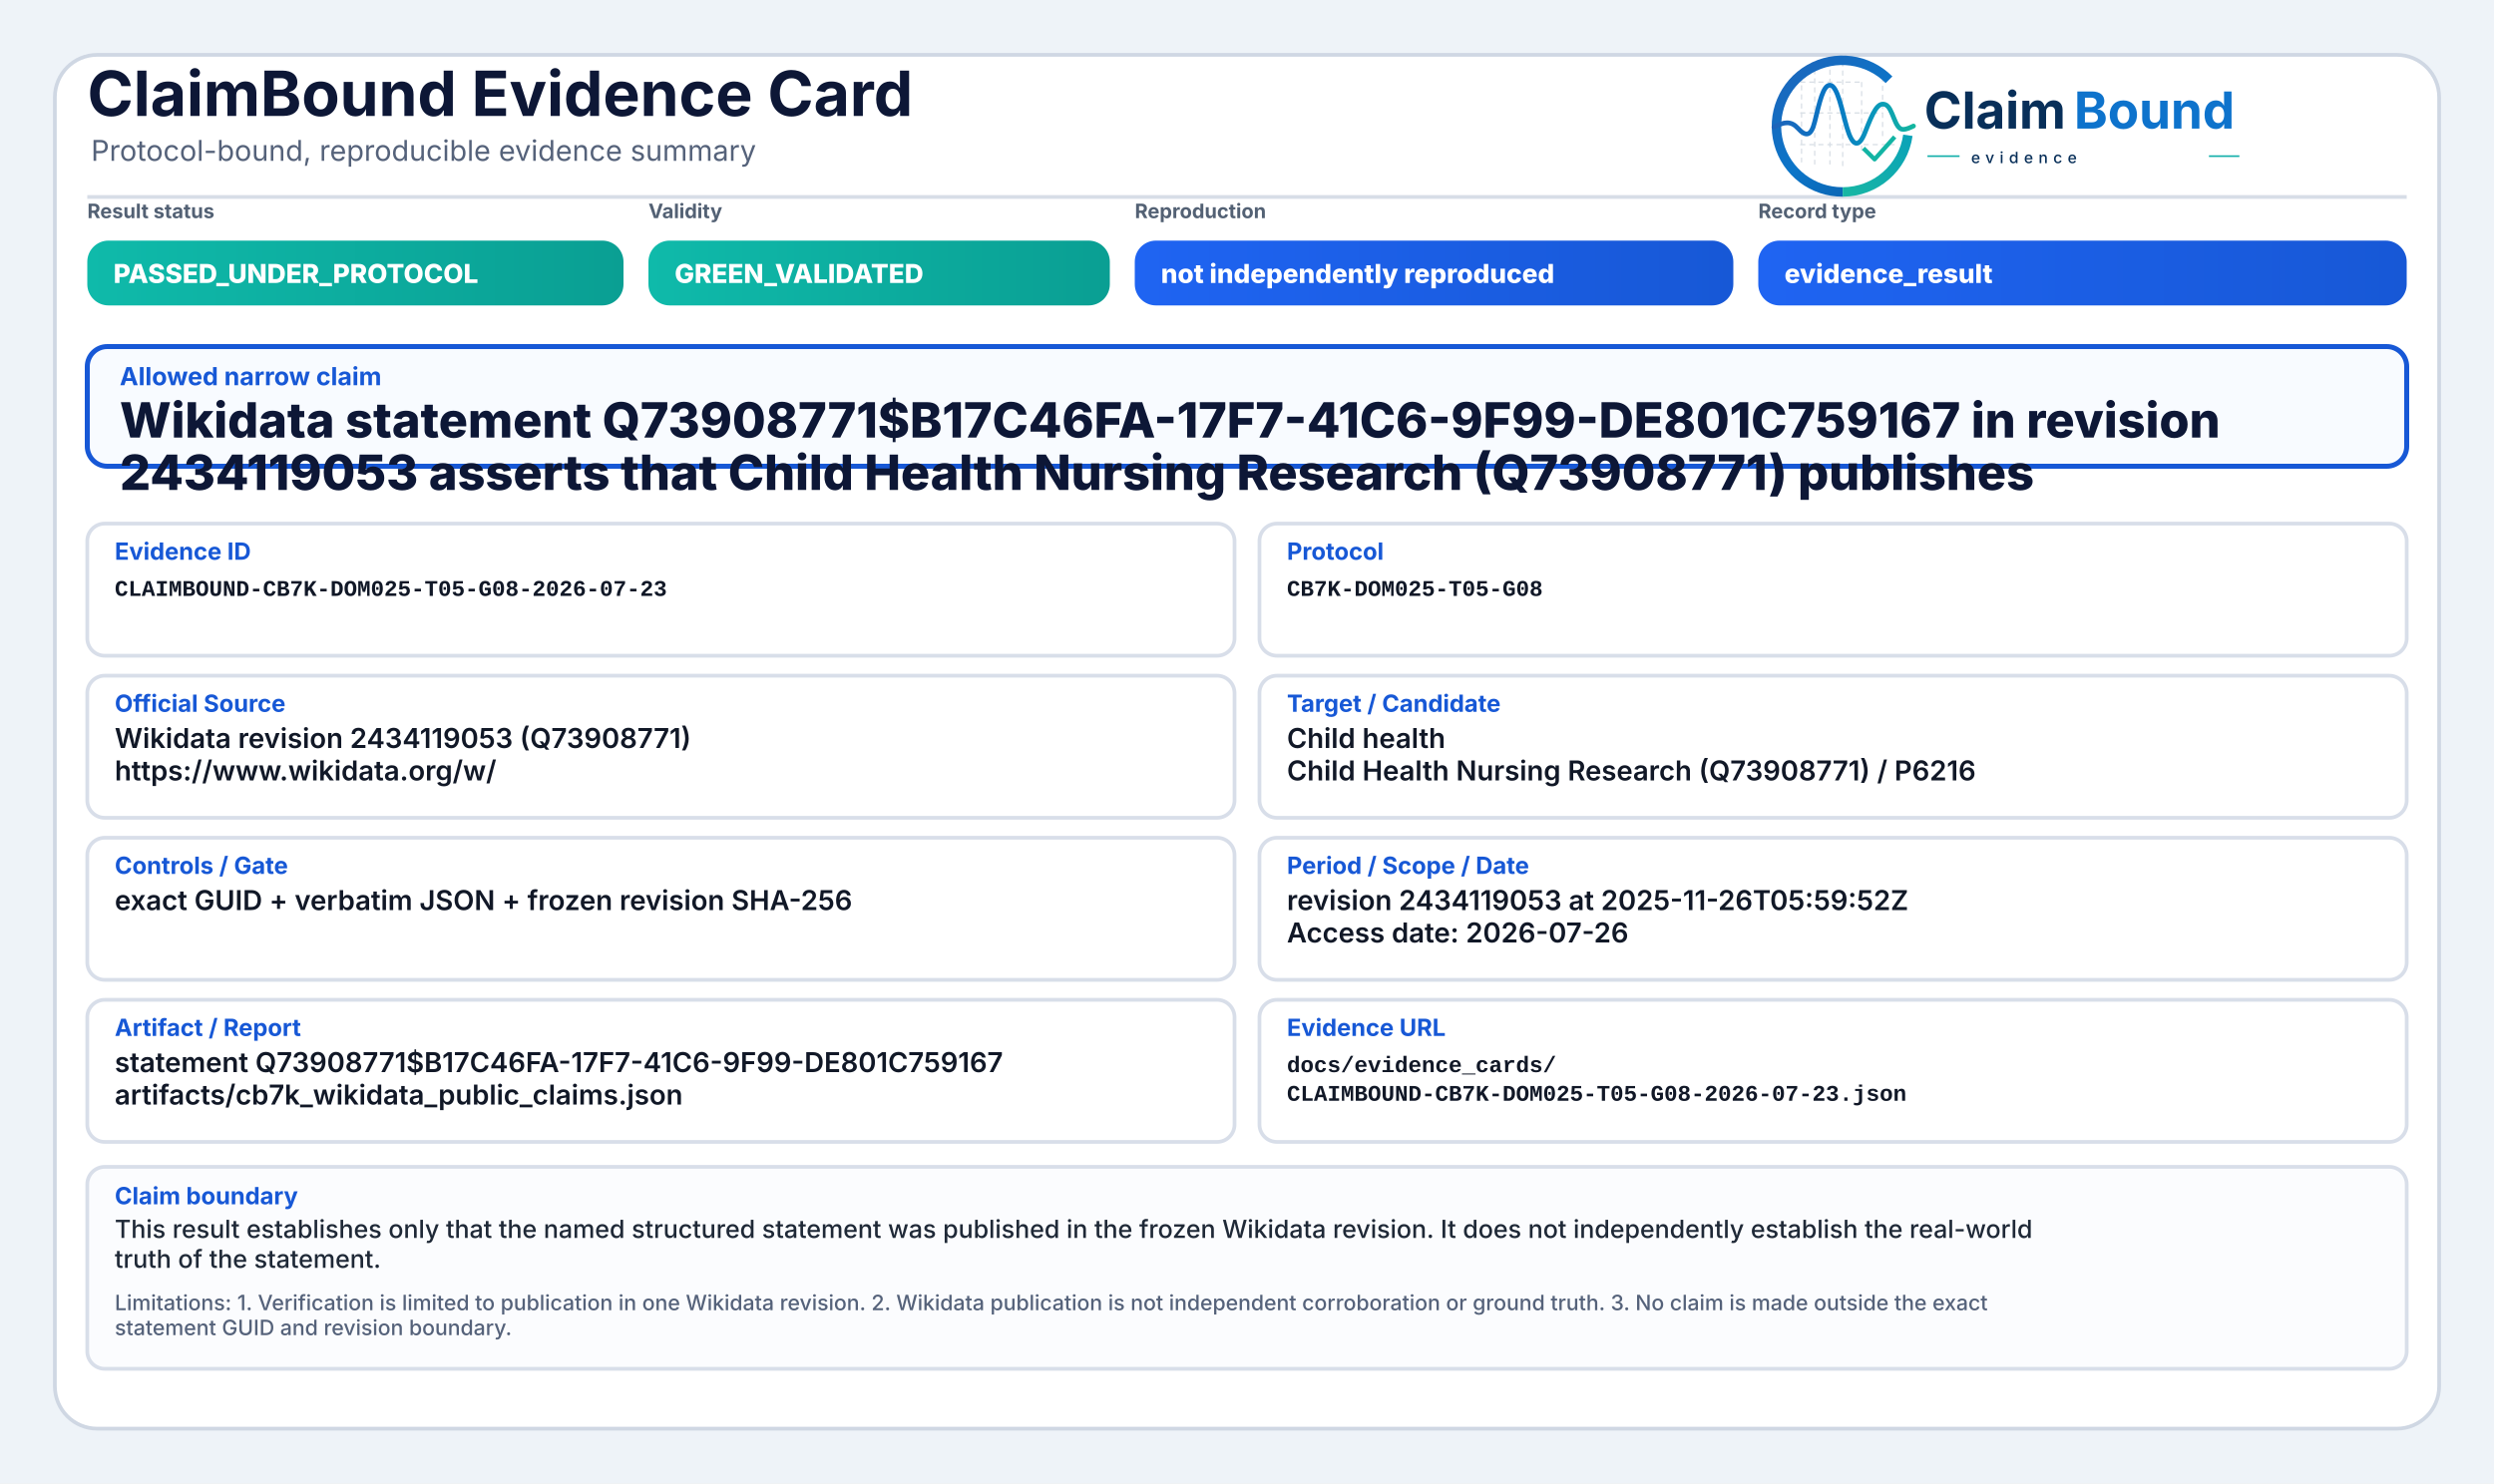
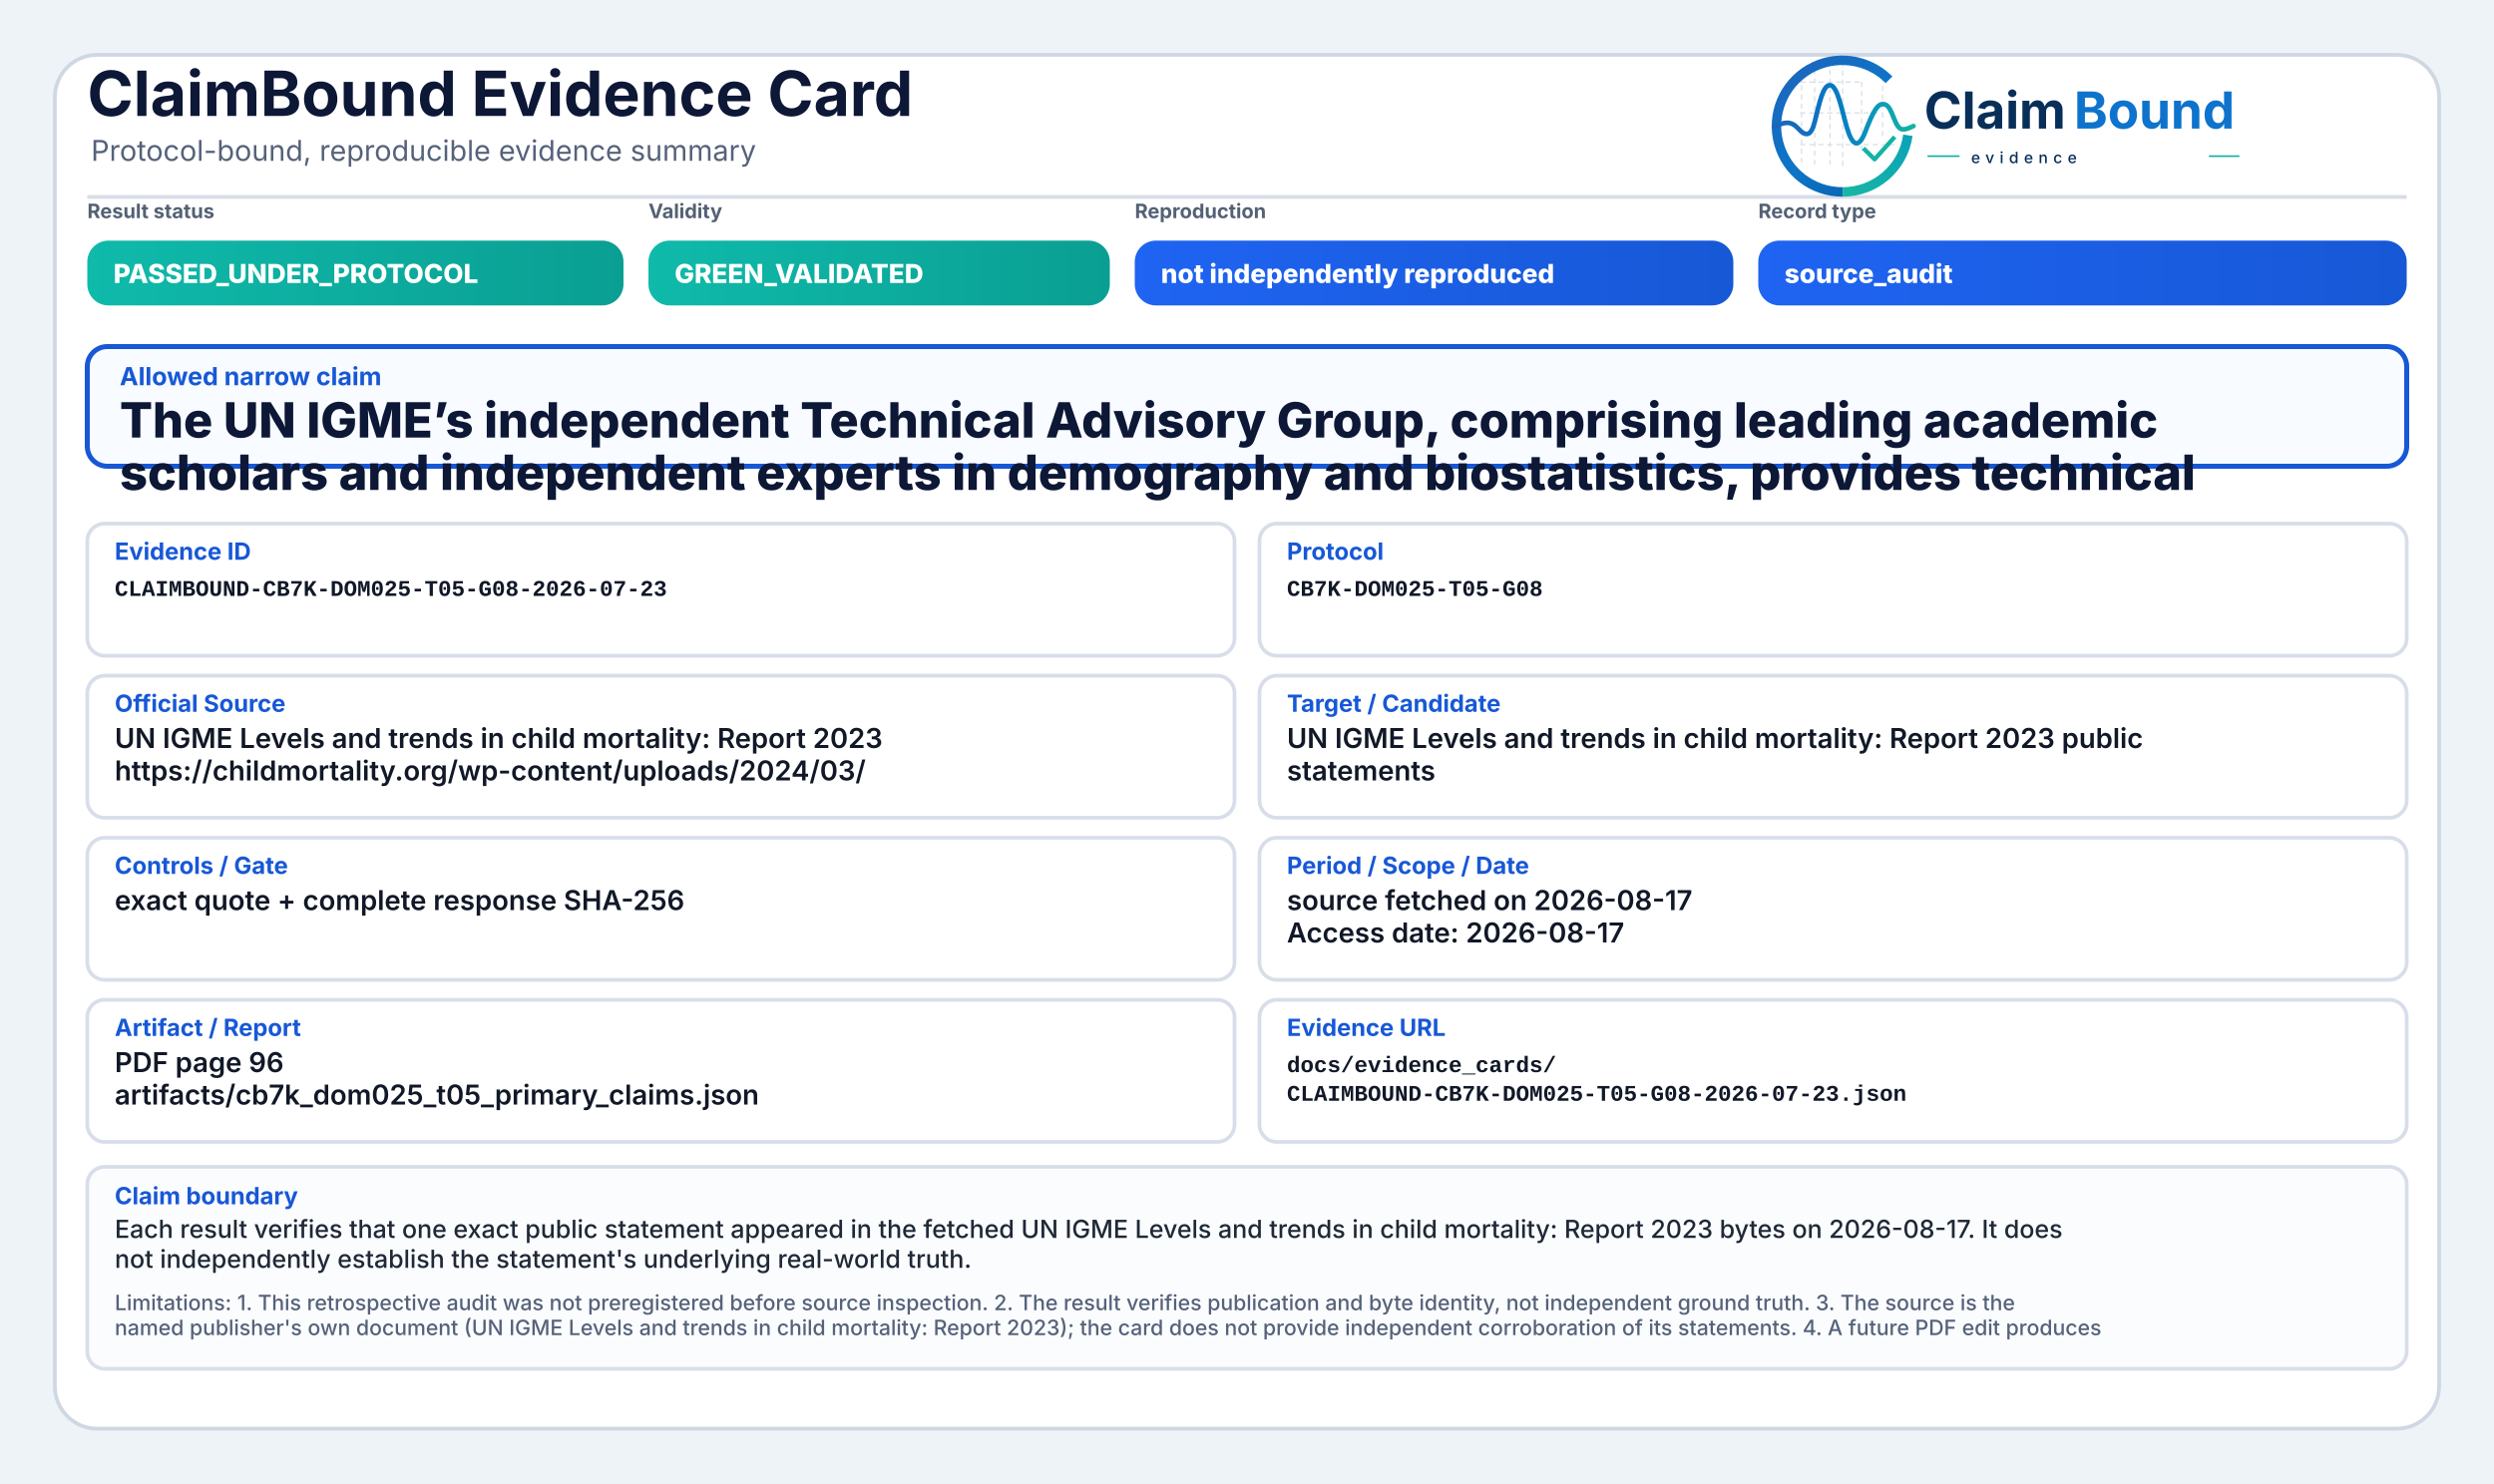
<svg xmlns="http://www.w3.org/2000/svg" width="2000" height="1190" viewBox="0 0 2000 1190" role="img" aria-label="ClaimBound Evidence Card">
  <defs>
    <linearGradient id="greenGrad" x1="0" y1="0" x2="1" y2="0">
      <stop offset="0%" stop-color="#0fbaaa" />
      <stop offset="100%" stop-color="#0a9f93" />
    </linearGradient>
    <linearGradient id="yellowGrad" x1="0" y1="0" x2="1" y2="0">
      <stop offset="0%" stop-color="#fbbf24" />
      <stop offset="100%" stop-color="#d97706" />
    </linearGradient>
    <linearGradient id="amberGrad" x1="0" y1="0" x2="1" y2="0">
      <stop offset="0%" stop-color="#f97316" />
      <stop offset="100%" stop-color="#c2410c" />
    </linearGradient>
    <linearGradient id="redGrad" x1="0" y1="0" x2="1" y2="0">
      <stop offset="0%" stop-color="#ef4444" />
      <stop offset="100%" stop-color="#b91c1c" />
    </linearGradient>
    <linearGradient id="grayGrad" x1="0" y1="0" x2="1" y2="0">
      <stop offset="0%" stop-color="#64748b" />
      <stop offset="100%" stop-color="#475569" />
    </linearGradient>
    <linearGradient id="blueGrad" x1="0" y1="0" x2="1" y2="0">
      <stop offset="0%" stop-color="#1f64f2" />
      <stop offset="100%" stop-color="#1758d6" />
    </linearGradient>
    <linearGradient id="logoRingBlue" x1="73" y1="453" x2="348" y2="793" gradientUnits="userSpaceOnUse">
      <stop offset="0" stop-color="#1E64BA" />
      <stop offset="0.55" stop-color="#0C75C8" />
      <stop offset="1" stop-color="#0A5FAB" />
    </linearGradient>
    <linearGradient id="logoRingTeal" x1="221" y1="792" x2="403" y2="594" gradientUnits="userSpaceOnUse">
      <stop offset="0" stop-color="#18B7A3" />
      <stop offset="1" stop-color="#089EBC" />
    </linearGradient>
    <linearGradient id="logoSignalGradient" x1="61" y1="628" x2="404" y2="628" gradientUnits="userSpaceOnUse">
      <stop offset="0" stop-color="#1E64BA" />
      <stop offset="0.43" stop-color="#0877C4" />
      <stop offset="0.72" stop-color="#0A97BB" />
      <stop offset="1" stop-color="#14B69E" />
    </linearGradient>
  </defs>
  <rect x="0" y="0" width="2000" height="1190" fill="#eef3f8" />
  <rect x="44" y="44" width="1912" height="1102" rx="34" fill="#ffffff" stroke="#cfd7e3" stroke-width="3" />
  <path d="M70 158 H1930" stroke="#d7dde7" stroke-width="3" />
  <text x="70" y="93" font-family="Inter, Segoe UI, Arial, sans-serif" font-size="50" font-weight="750" fill="#0d1736">ClaimBound Evidence Card</text>
  <text x="73" y="129" font-family="Inter, Segoe UI, Arial, sans-serif" font-size="23" font-weight="400" fill="#55627a">Protocol-bound, reproducible evidence summary</text>
  <g aria-label="ClaimBound evidence logo" transform="translate(1415,52) scale(0.33) translate(-40,-478)">
    <g stroke-linecap="butt" stroke-linejoin="round">
      <g stroke="#CBD3DC" stroke-width="3.2" stroke-linecap="round" stroke-dasharray="10 12" opacity="0.72">
        <path d="M130 507V714" />
        <path d="M162 490V719" />
        <path d="M199 491V719" />
        <path d="M230 471V726" />
        <path d="M276 521V690" />
        <path d="M327 508V650" />
        <path d="M128 520H277" />
        <path d="M128 595H327" />
        <path d="M128 672H355" />
      </g>
      <path d="M342.6 514.3A160 160 0 1 0 230 787" fill="none" stroke="url(#logoRingBlue)" stroke-width="23" />
      <path d="M230 787A160 160 0 0 0 388.4 649.3" fill="none" stroke="url(#logoRingTeal)" stroke-width="23" />
      <path d="M63 629.5C87 616.4 104.3 613.6 121.2 632.2C140.7 653.8 153.4 651.6 162.1 616.2C173.8 568.5 182.5 527.5 198.9 527.5C217.5 527.5 228.4 590.6 240.3 630.8C253.4 675.4 268.6 682.8 284.6 641.5C303.5 592.9 315.2 567.6 333.7 574.7C352.6 582 355.7 635.1 376.6 634.9C386.2 634.8 394 630.4 402 626.8" fill="none" stroke="url(#logoSignalGradient)" stroke-width="11.5" stroke-linecap="round" />
      <path d="M284 684.5L307.5 707.7L353 657" fill="none" stroke="#12B4A4" stroke-width="10.5" stroke-linecap="square" />
    </g>
    <text x="428" y="633" font-family="Inter, Segoe UI, Arial, sans-serif" font-size="124" font-weight="750" fill="#082F59" text-rendering="geometricPrecision">Claim</text>
    <text x="792" y="633" font-family="Inter, Segoe UI, Arial, sans-serif" font-size="124" font-weight="750" fill="#0E73CC" text-rendering="geometricPrecision">Bound</text>
    <line x1="436" y1="700" x2="514" y2="700" stroke="#11AFA9" stroke-width="4" />
    <text x="542" y="717" font-family="Inter, Segoe UI, Arial, sans-serif" font-size="38" font-weight="500" letter-spacing="13" fill="#082F59">evidence</text>
    <line x1="1120" y1="700" x2="1194" y2="700" stroke="#11AFA9" stroke-width="4" />
  </g>
  <text x="70" y="175" font-family="Inter, Segoe UI, Arial, sans-serif" font-size="16" font-weight="650" fill="#536174">Result status</text>
  <rect x="70" y="193" width="430" height="52" rx="17" fill="url(#greenGrad)" />
  <text x="91" y="227" font-family="Inter, Segoe UI, Arial, sans-serif" font-size="21" font-weight="800" fill="#ffffff">PASSED_UNDER_PROTOCOL</text>
  <text x="520" y="175" font-family="Inter, Segoe UI, Arial, sans-serif" font-size="16" font-weight="650" fill="#536174">Validity</text>
  <rect x="520" y="193" width="370" height="52" rx="17" fill="url(#greenGrad)" />
  <text x="541" y="227" font-family="Inter, Segoe UI, Arial, sans-serif" font-size="21" font-weight="800" fill="#ffffff">GREEN_VALIDATED</text>
  <text x="910" y="175" font-family="Inter, Segoe UI, Arial, sans-serif" font-size="16" font-weight="650" fill="#536174">Reproduction</text>
  <rect x="910" y="193" width="480" height="52" rx="17" fill="url(#blueGrad)" />
  <text x="931" y="227" font-family="Inter, Segoe UI, Arial, sans-serif" font-size="21" font-weight="800" fill="#ffffff">not independently reproduced</text>
  <text x="1410" y="175" font-family="Inter, Segoe UI, Arial, sans-serif" font-size="16" font-weight="650" fill="#536174">Record type</text>
  <rect x="1410" y="193" width="520" height="52" rx="17" fill="url(#blueGrad)" />
-   <text x="1431" y="227" font-family="Inter, Segoe UI, Arial, sans-serif" font-size="21" font-weight="800" fill="#ffffff">evidence_result</text>
+   <text x="1431" y="227" font-family="Inter, Segoe UI, Arial, sans-serif" font-size="21" font-weight="800" fill="#ffffff">source_audit</text>
  <rect x="70" y="278" width="1860" height="96" rx="16" fill="#f8fbff" stroke="#1758d6" stroke-width="4" />
  <text x="96" y="309" font-family="Inter, Segoe UI, Arial, sans-serif" font-size="20" font-weight="750" fill="#1758d6">Allowed narrow claim</text>
-   <text x="96" y="351" font-family="Inter, Segoe UI, Arial, sans-serif" font-size="39" font-weight="800" fill="#0d1736">Wikidata statement Q73908771$B17C46FA-17F7-41C6-9F99-DE801C759167 in revision</text>
-   <text x="96" y="393" font-family="Inter, Segoe UI, Arial, sans-serif" font-size="39" font-weight="800" fill="#0d1736">2434119053 asserts that Child Health Nursing Research (Q73908771) publishes</text>
+   <text x="96" y="351" font-family="Inter, Segoe UI, Arial, sans-serif" font-size="39" font-weight="800" fill="#0d1736">The UN IGME’s independent Technical Advisory Group, comprising leading academic</text>
+   <text x="96" y="393" font-family="Inter, Segoe UI, Arial, sans-serif" font-size="39" font-weight="800" fill="#0d1736">scholars and independent experts in demography and biostatistics, provides technical</text>
  <rect x="70" y="420" width="920" height="106" rx="14" fill="#ffffff" stroke="#d8dee9" stroke-width="3" />
  <text x="92" y="449" font-family="Inter, Segoe UI, Arial, sans-serif" font-size="19" font-weight="750" fill="#1758d6">Evidence ID</text>
  <text x="92" y="478" font-family="SFMono-Regular, Consolas, Liberation Mono, monospace" font-size="18" font-weight="600" fill="#111827">CLAIMBOUND-CB7K-DOM025-T05-G08-2026-07-23</text>
  <rect x="1010" y="420" width="920" height="106" rx="14" fill="#ffffff" stroke="#d8dee9" stroke-width="3" />
  <text x="1032" y="449" font-family="Inter, Segoe UI, Arial, sans-serif" font-size="19" font-weight="750" fill="#1758d6">Protocol</text>
  <text x="1032" y="478" font-family="SFMono-Regular, Consolas, Liberation Mono, monospace" font-size="18" font-weight="600" fill="#111827">CB7K-DOM025-T05-G08</text>
  <rect x="70" y="542" width="920" height="114" rx="14" fill="#ffffff" stroke="#d8dee9" stroke-width="3" />
  <text x="92" y="571" font-family="Inter, Segoe UI, Arial, sans-serif" font-size="19" font-weight="750" fill="#1758d6">Official Source</text>
-   <text x="92" y="600" font-family="Inter, Segoe UI, Arial, sans-serif" font-size="22" font-weight="600" fill="#111827">Wikidata revision 2434119053 (Q73908771)</text>
-   <text x="92" y="626" font-family="Inter, Segoe UI, Arial, sans-serif" font-size="22" font-weight="600" fill="#111827">https://www.wikidata.org/w/</text>
+   <text x="92" y="600" font-family="Inter, Segoe UI, Arial, sans-serif" font-size="22" font-weight="600" fill="#111827">UN IGME Levels and trends in child mortality: Report 2023</text>
+   <text x="92" y="626" font-family="Inter, Segoe UI, Arial, sans-serif" font-size="22" font-weight="600" fill="#111827">https://childmortality.org/wp-content/uploads/2024/03/</text>
  <rect x="1010" y="542" width="920" height="114" rx="14" fill="#ffffff" stroke="#d8dee9" stroke-width="3" />
  <text x="1032" y="571" font-family="Inter, Segoe UI, Arial, sans-serif" font-size="19" font-weight="750" fill="#1758d6">Target / Candidate</text>
-   <text x="1032" y="600" font-family="Inter, Segoe UI, Arial, sans-serif" font-size="22" font-weight="600" fill="#111827">Child health</text>
-   <text x="1032" y="626" font-family="Inter, Segoe UI, Arial, sans-serif" font-size="22" font-weight="600" fill="#111827">Child Health Nursing Research (Q73908771) / P6216</text>
+   <text x="1032" y="600" font-family="Inter, Segoe UI, Arial, sans-serif" font-size="22" font-weight="600" fill="#111827">UN IGME Levels and trends in child mortality: Report 2023 public</text>
+   <text x="1032" y="626" font-family="Inter, Segoe UI, Arial, sans-serif" font-size="22" font-weight="600" fill="#111827">statements</text>
  <rect x="70" y="672" width="920" height="114" rx="14" fill="#ffffff" stroke="#d8dee9" stroke-width="3" />
  <text x="92" y="701" font-family="Inter, Segoe UI, Arial, sans-serif" font-size="19" font-weight="750" fill="#1758d6">Controls / Gate</text>
-   <text x="92" y="730" font-family="Inter, Segoe UI, Arial, sans-serif" font-size="22" font-weight="600" fill="#111827">exact GUID + verbatim JSON + frozen revision SHA-256</text>
+   <text x="92" y="730" font-family="Inter, Segoe UI, Arial, sans-serif" font-size="22" font-weight="600" fill="#111827">exact quote + complete response SHA-256</text>
  <rect x="1010" y="672" width="920" height="114" rx="14" fill="#ffffff" stroke="#d8dee9" stroke-width="3" />
  <text x="1032" y="701" font-family="Inter, Segoe UI, Arial, sans-serif" font-size="19" font-weight="750" fill="#1758d6">Period / Scope / Date</text>
-   <text x="1032" y="730" font-family="Inter, Segoe UI, Arial, sans-serif" font-size="22" font-weight="600" fill="#111827">revision 2434119053 at 2025-11-26T05:59:52Z</text>
-   <text x="1032" y="756" font-family="Inter, Segoe UI, Arial, sans-serif" font-size="22" font-weight="600" fill="#111827">Access date: 2026-07-26</text>
+   <text x="1032" y="730" font-family="Inter, Segoe UI, Arial, sans-serif" font-size="22" font-weight="600" fill="#111827">source fetched on 2026-08-17</text>
+   <text x="1032" y="756" font-family="Inter, Segoe UI, Arial, sans-serif" font-size="22" font-weight="600" fill="#111827">Access date: 2026-08-17</text>
  <rect x="70" y="802" width="920" height="114" rx="14" fill="#ffffff" stroke="#d8dee9" stroke-width="3" />
  <text x="92" y="831" font-family="Inter, Segoe UI, Arial, sans-serif" font-size="19" font-weight="750" fill="#1758d6">Artifact / Report</text>
-   <text x="92" y="860" font-family="Inter, Segoe UI, Arial, sans-serif" font-size="22" font-weight="600" fill="#111827">statement Q73908771$B17C46FA-17F7-41C6-9F99-DE801C759167</text>
-   <text x="92" y="886" font-family="Inter, Segoe UI, Arial, sans-serif" font-size="22" font-weight="600" fill="#111827">artifacts/cb7k_wikidata_public_claims.json</text>
+   <text x="92" y="860" font-family="Inter, Segoe UI, Arial, sans-serif" font-size="22" font-weight="600" fill="#111827">PDF page 96</text>
+   <text x="92" y="886" font-family="Inter, Segoe UI, Arial, sans-serif" font-size="22" font-weight="600" fill="#111827">artifacts/cb7k_dom025_t05_primary_claims.json</text>
  <rect x="1010" y="802" width="920" height="114" rx="14" fill="#ffffff" stroke="#d8dee9" stroke-width="3" />
  <text x="1032" y="831" font-family="Inter, Segoe UI, Arial, sans-serif" font-size="19" font-weight="750" fill="#1758d6">Evidence URL</text>
  <text x="1032" y="860" font-family="SFMono-Regular, Consolas, Liberation Mono, monospace" font-size="18" font-weight="600" fill="#111827">docs/evidence_cards/</text>
  <text x="1032" y="883" font-family="SFMono-Regular, Consolas, Liberation Mono, monospace" font-size="18" font-weight="600" fill="#111827">CLAIMBOUND-CB7K-DOM025-T05-G08-2026-07-23.json</text>
  <rect x="70" y="936" width="1860" height="162" rx="14" fill="#fbfcfe" stroke="#d8dee9" stroke-width="3" />
  <text x="92" y="966" font-family="Inter, Segoe UI, Arial, sans-serif" font-size="19" font-weight="750" fill="#1758d6">Claim boundary</text>
-   <text x="92" y="993" font-family="Inter, Segoe UI, Arial, sans-serif" font-size="20" font-weight="500" fill="#1f2937">This result establishes only that the named structured statement was published in the frozen Wikidata revision. It does not independently establish the real-world</text>
-   <text x="92" y="1017" font-family="Inter, Segoe UI, Arial, sans-serif" font-size="20" font-weight="500" fill="#1f2937">truth of the statement.</text>
-   <text x="92" y="1051" font-family="Inter, Segoe UI, Arial, sans-serif" font-size="17" font-weight="500" fill="#55627a">Limitations: 1. Verification is limited to publication in one Wikidata revision. 2. Wikidata publication is not independent corroboration or ground truth. 3. No claim is made outside the exact</text>
-   <text x="92" y="1071" font-family="Inter, Segoe UI, Arial, sans-serif" font-size="17" font-weight="500" fill="#55627a">statement GUID and revision boundary.</text>
+   <text x="92" y="993" font-family="Inter, Segoe UI, Arial, sans-serif" font-size="20" font-weight="500" fill="#1f2937">Each result verifies that one exact public statement appeared in the fetched UN IGME Levels and trends in child mortality: Report 2023 bytes on 2026-08-17. It does</text>
+   <text x="92" y="1017" font-family="Inter, Segoe UI, Arial, sans-serif" font-size="20" font-weight="500" fill="#1f2937">not independently establish the statement's underlying real-world truth.</text>
+   <text x="92" y="1051" font-family="Inter, Segoe UI, Arial, sans-serif" font-size="17" font-weight="500" fill="#55627a">Limitations: 1. This retrospective audit was not preregistered before source inspection. 2. The result verifies publication and byte identity, not independent ground truth. 3. The source is the</text>
+   <text x="92" y="1071" font-family="Inter, Segoe UI, Arial, sans-serif" font-size="17" font-weight="500" fill="#55627a">named publisher's own document (UN IGME Levels and trends in child mortality: Report 2023); the card does not provide independent corroboration of its statements. 4. A future PDF edit produces</text>
</svg>
